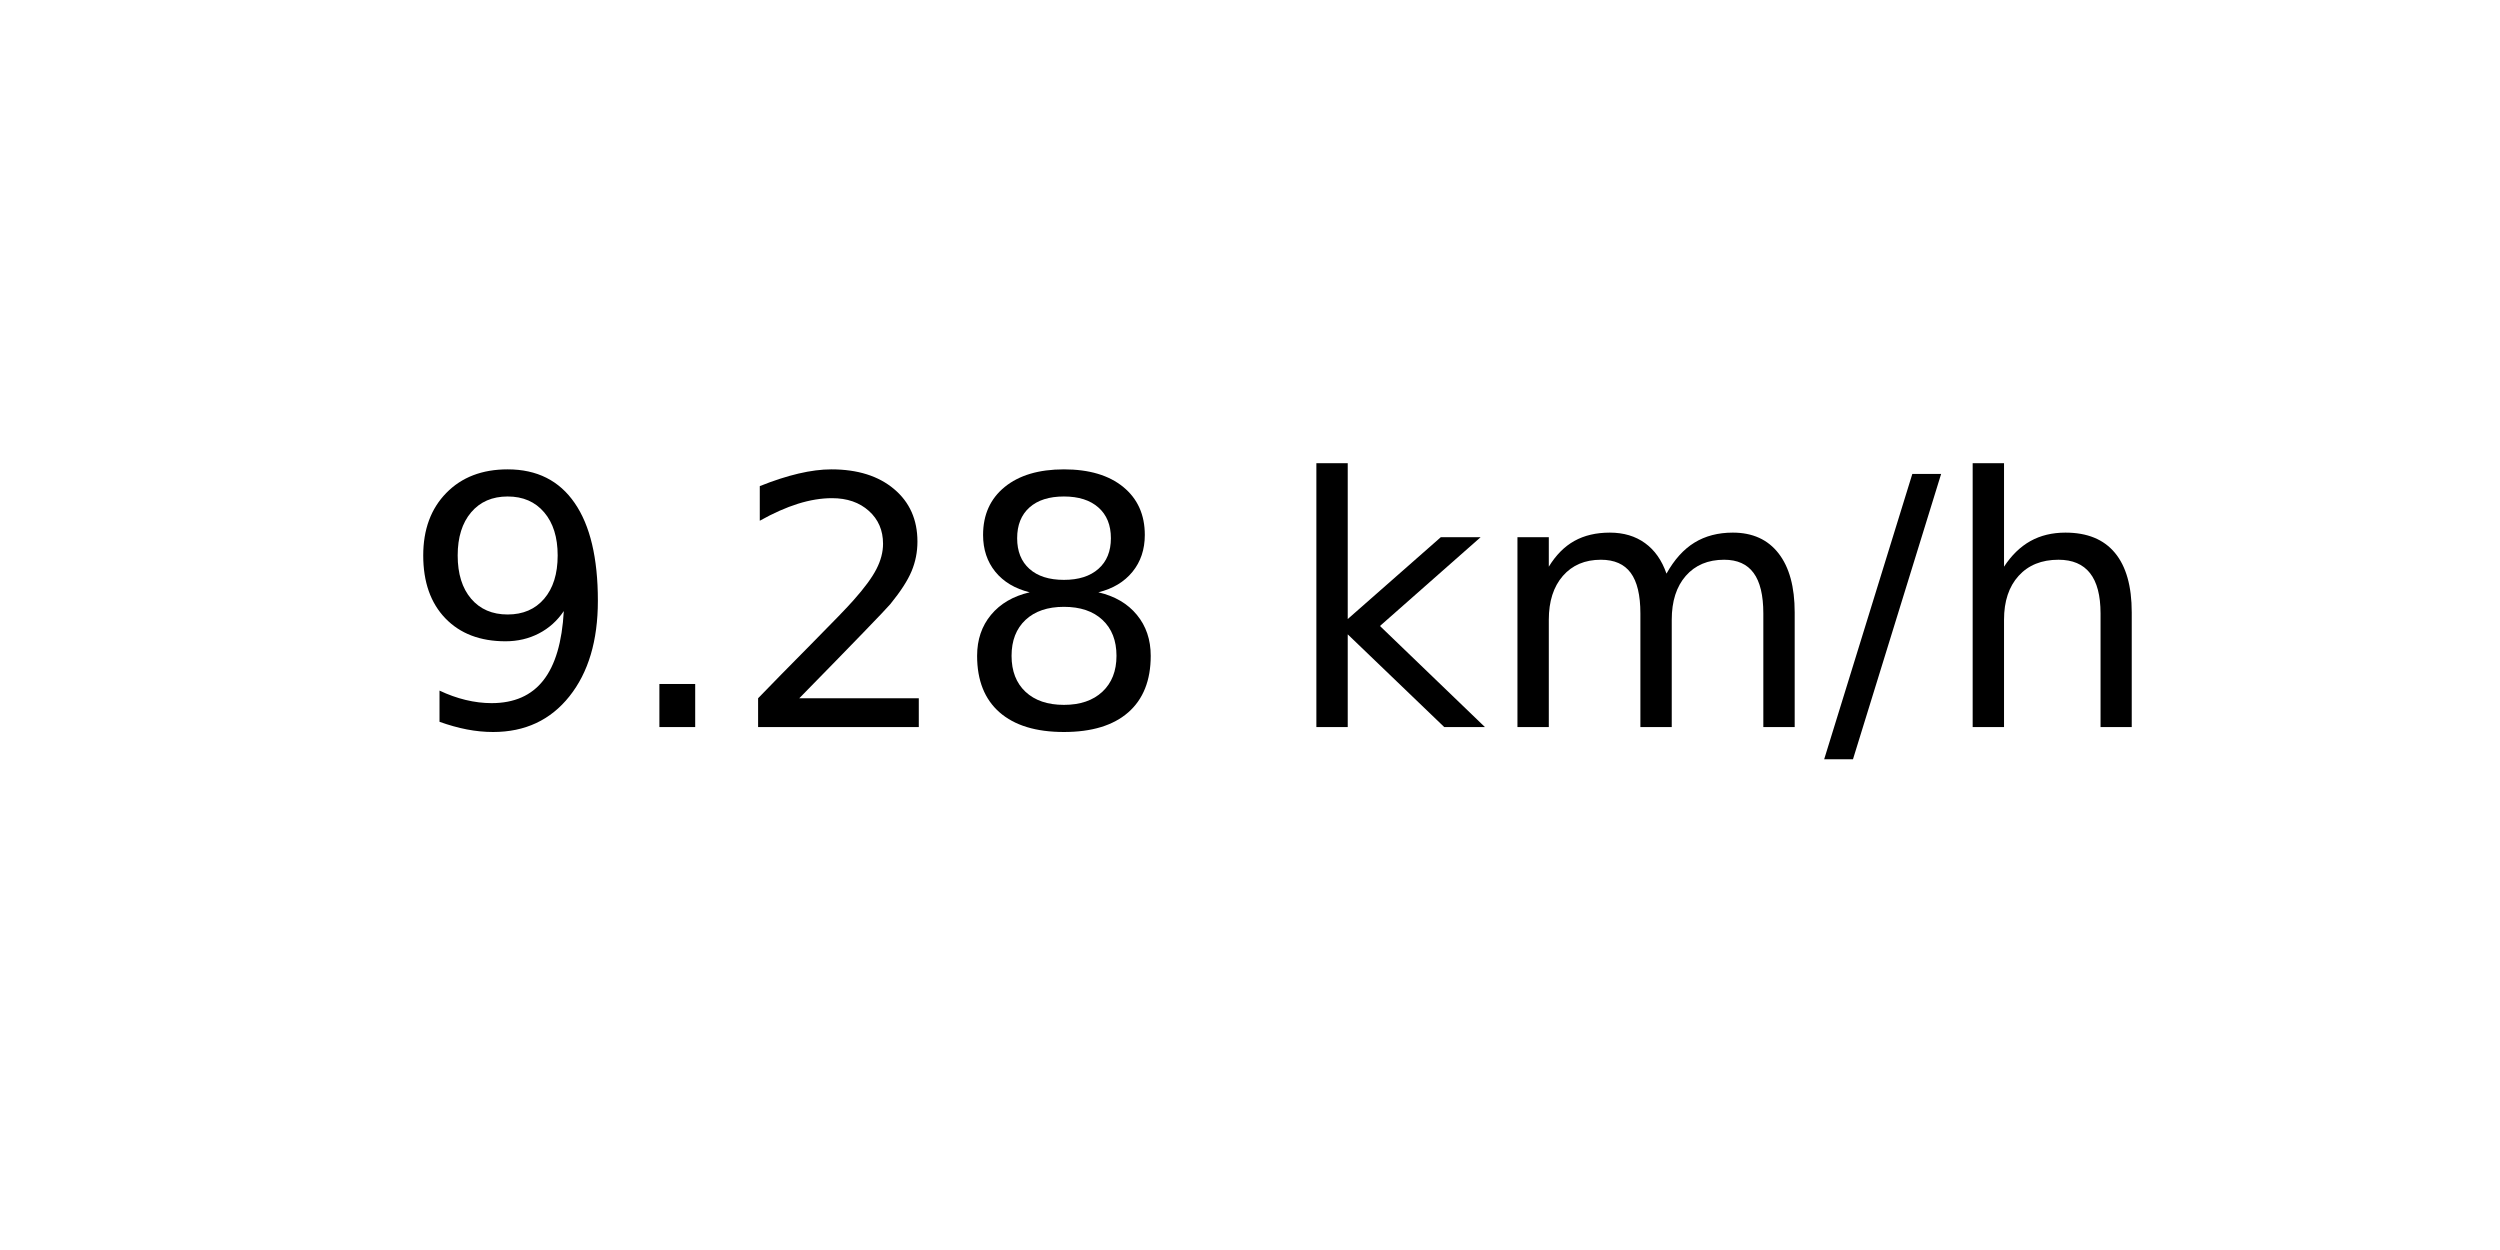
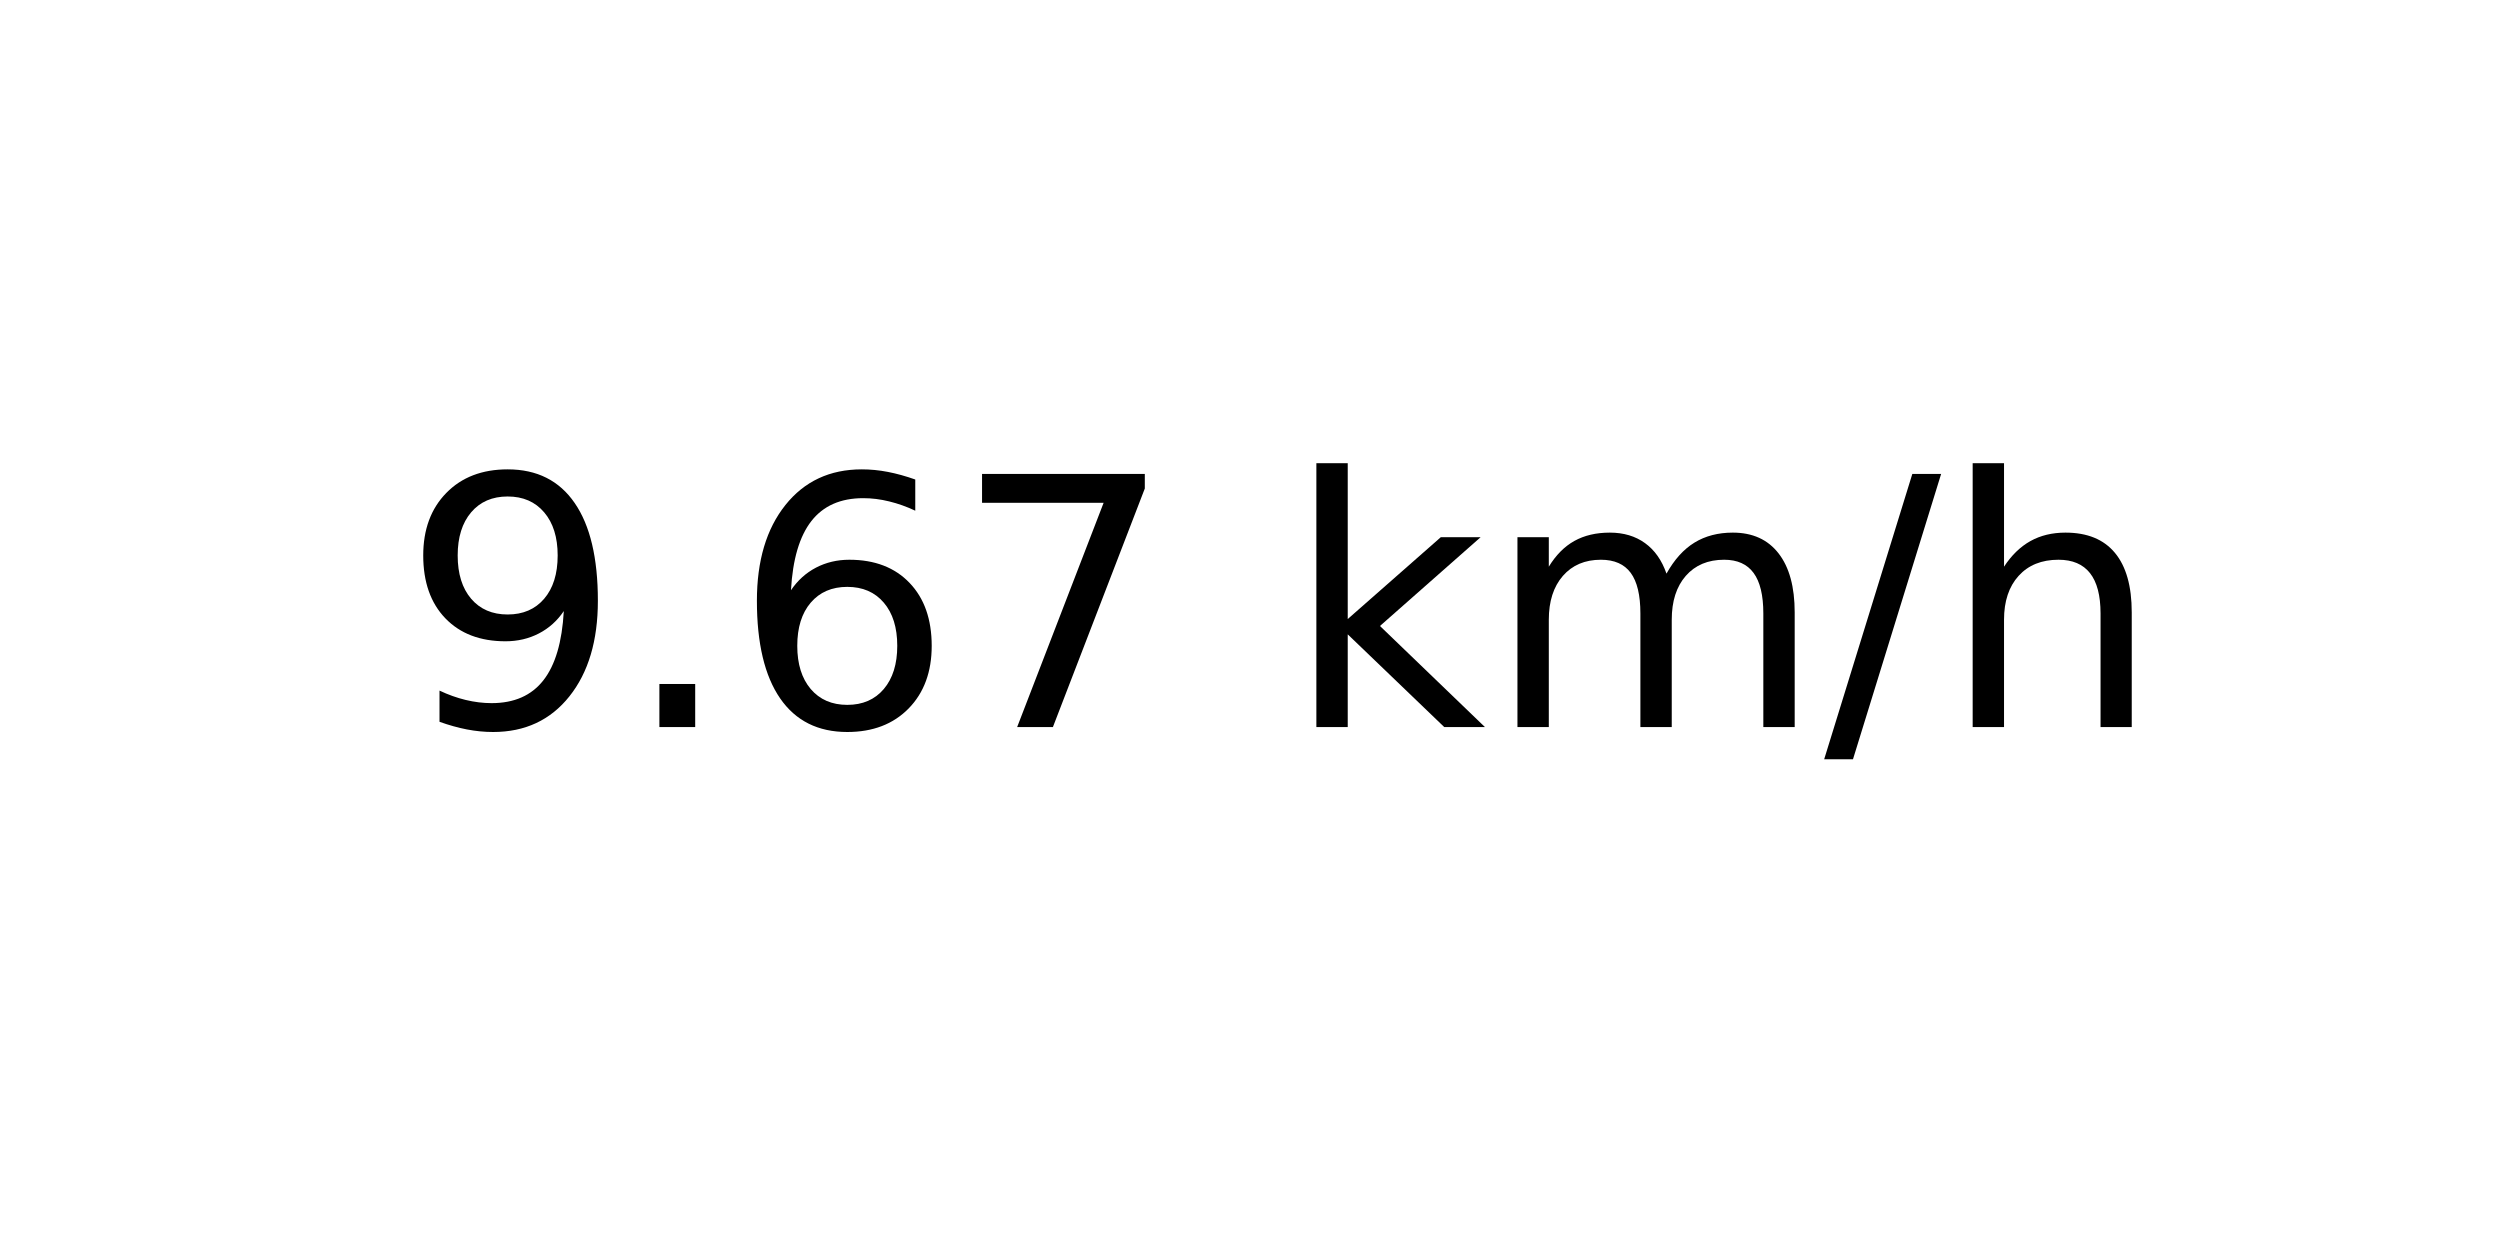
<svg xmlns="http://www.w3.org/2000/svg" xmlns:xlink="http://www.w3.org/1999/xlink" width="72pt" height="36pt" viewBox="0 0 72 36" version="1.1">
  <defs>
    <style type="text/css">*{stroke-linejoin: round; stroke-linecap: butt}</style>
  </defs>
  <g id="figure_1">
    <g id="axes_1">
      <g id="text_1">
        <g transform="translate(11.55937 20.93937) scale(0.1 -0.1)">
          <defs>
            <path id="DejaVuSans-39" d="M 703 97  L 703 672  Q 941 559 1184 500  Q 1428 441 1663 441  Q 2288 441 2617 861  Q 2947 1281 2994 2138  Q 2813 1869 2534 1725  Q 2256 1581 1919 1581  Q 1219 1581 811 2004  Q 403 2428 403 3163  Q 403 3881 828 4315  Q 1253 4750 1959 4750  Q 2769 4750 3195 4129  Q 3622 3509 3622 2328  Q 3622 1225 3098 567  Q 2575 -91 1691 -91  Q 1453 -91 1209 -44  Q 966 3 703 97  z M 1959 2075  Q 2384 2075 2632 2365  Q 2881 2656 2881 3163  Q 2881 3666 2632 3958  Q 2384 4250 1959 4250  Q 1534 4250 1286 3958  Q 1038 3666 1038 3163  Q 1038 2656 1286 2365  Q 1534 2075 1959 2075  z " transform="scale(0.015625)" />
            <path id="DejaVuSans-2e" d="M 684 794  L 1344 794  L 1344 0  L 684 0  L 684 794  z " transform="scale(0.015625)" />
-             <path id="DejaVuSans-32" d="M 1228 531  L 3431 531  L 3431 0  L 469 0  L 469 531  Q 828 903 1448 1529  Q 2069 2156 2228 2338  Q 2531 2678 2651 2914  Q 2772 3150 2772 3378  Q 2772 3750 2511 3984  Q 2250 4219 1831 4219  Q 1534 4219 1204 4116  Q 875 4013 500 3803  L 500 4441  Q 881 4594 1212 4672  Q 1544 4750 1819 4750  Q 2544 4750 2975 4387  Q 3406 4025 3406 3419  Q 3406 3131 3298 2873  Q 3191 2616 2906 2266  Q 2828 2175 2409 1742  Q 1991 1309 1228 531  z " transform="scale(0.015625)" />
-             <path id="DejaVuSans-38" d="M 2034 2216  Q 1584 2216 1326 1975  Q 1069 1734 1069 1313  Q 1069 891 1326 650  Q 1584 409 2034 409  Q 2484 409 2743 651  Q 3003 894 3003 1313  Q 3003 1734 2745 1975  Q 2488 2216 2034 2216  z M 1403 2484  Q 997 2584 770 2862  Q 544 3141 544 3541  Q 544 4100 942 4425  Q 1341 4750 2034 4750  Q 2731 4750 3128 4425  Q 3525 4100 3525 3541  Q 3525 3141 3298 2862  Q 3072 2584 2669 2484  Q 3125 2378 3379 2068  Q 3634 1759 3634 1313  Q 3634 634 3220 271  Q 2806 -91 2034 -91  Q 1263 -91 848 271  Q 434 634 434 1313  Q 434 1759 690 2068  Q 947 2378 1403 2484  z M 1172 3481  Q 1172 3119 1398 2916  Q 1625 2713 2034 2713  Q 2441 2713 2670 2916  Q 2900 3119 2900 3481  Q 2900 3844 2670 4047  Q 2441 4250 2034 4250  Q 1625 4250 1398 4047  Q 1172 3844 1172 3481  z " transform="scale(0.015625)" />
+             <path id="DejaVuSans-36" d="M 2113 2584  Q 1688 2584 1439 2293  Q 1191 2003 1191 1497  Q 1191 994 1439 701  Q 1688 409 2113 409  Q 2538 409 2786 701  Q 3034 994 3034 1497  Q 3034 2003 2786 2293  Q 2538 2584 2113 2584  z M 3366 4563  L 3366 3988  Q 3128 4100 2886 4159  Q 2644 4219 2406 4219  Q 1781 4219 1451 3797  Q 1122 3375 1075 2522  Q 1259 2794 1537 2939  Q 1816 3084 2150 3084  Q 2853 3084 3261 2657  Q 3669 2231 3669 1497  Q 3669 778 3244 343  Q 2819 -91 2113 -91  Q 1303 -91 875 529  Q 447 1150 447 2328  Q 447 3434 972 4092  Q 1497 4750 2381 4750  Q 2619 4750 2861 4703  Q 3103 4656 3366 4563  z " transform="scale(0.015625)" />
+             <path id="DejaVuSans-37" d="M 525 4666  L 3525 4666  L 3525 4397  L 1831 0  L 1172 0  L 2766 4134  L 525 4134  L 525 4666  z " transform="scale(0.015625)" />
            <path id="DejaVuSans-20" transform="scale(0.015625)" />
            <path id="DejaVuSans-6b" d="M 581 4863  L 1159 4863  L 1159 1991  L 2875 3500  L 3609 3500  L 1753 1863  L 3688 0  L 2938 0  L 1159 1709  L 1159 0  L 581 0  L 581 4863  z " transform="scale(0.015625)" />
            <path id="DejaVuSans-6d" d="M 3328 2828  Q 3544 3216 3844 3400  Q 4144 3584 4550 3584  Q 5097 3584 5394 3201  Q 5691 2819 5691 2113  L 5691 0  L 5113 0  L 5113 2094  Q 5113 2597 4934 2840  Q 4756 3084 4391 3084  Q 3944 3084 3684 2787  Q 3425 2491 3425 1978  L 3425 0  L 2847 0  L 2847 2094  Q 2847 2600 2669 2842  Q 2491 3084 2119 3084  Q 1678 3084 1418 2786  Q 1159 2488 1159 1978  L 1159 0  L 581 0  L 581 3500  L 1159 3500  L 1159 2956  Q 1356 3278 1631 3431  Q 1906 3584 2284 3584  Q 2666 3584 2933 3390  Q 3200 3197 3328 2828  z " transform="scale(0.015625)" />
            <path id="DejaVuSans-2f" d="M 1625 4666  L 2156 4666  L 531 -594  L 0 -594  L 1625 4666  z " transform="scale(0.015625)" />
            <path id="DejaVuSans-68" d="M 3513 2113  L 3513 0  L 2938 0  L 2938 2094  Q 2938 2591 2744 2837  Q 2550 3084 2163 3084  Q 1697 3084 1428 2787  Q 1159 2491 1159 1978  L 1159 0  L 581 0  L 581 4863  L 1159 4863  L 1159 2956  Q 1366 3272 1645 3428  Q 1925 3584 2291 3584  Q 2894 3584 3203 3211  Q 3513 2838 3513 2113  z " transform="scale(0.015625)" />
          </defs>
          <use xlink:href="#DejaVuSans-39" />
          <use xlink:href="#DejaVuSans-2e" x="63.623" />
-           <use xlink:href="#DejaVuSans-32" x="95.41" />
-           <use xlink:href="#DejaVuSans-38" x="159.033" />
+           <use xlink:href="#DejaVuSans-36" x="95.41" />
+           <use xlink:href="#DejaVuSans-37" x="159.033" />
          <use xlink:href="#DejaVuSans-20" x="222.656" />
          <use xlink:href="#DejaVuSans-6b" x="254.443" />
          <use xlink:href="#DejaVuSans-6d" x="312.354" />
          <use xlink:href="#DejaVuSans-2f" x="409.766" />
          <use xlink:href="#DejaVuSans-68" x="443.457" />
        </g>
      </g>
    </g>
  </g>
</svg>
